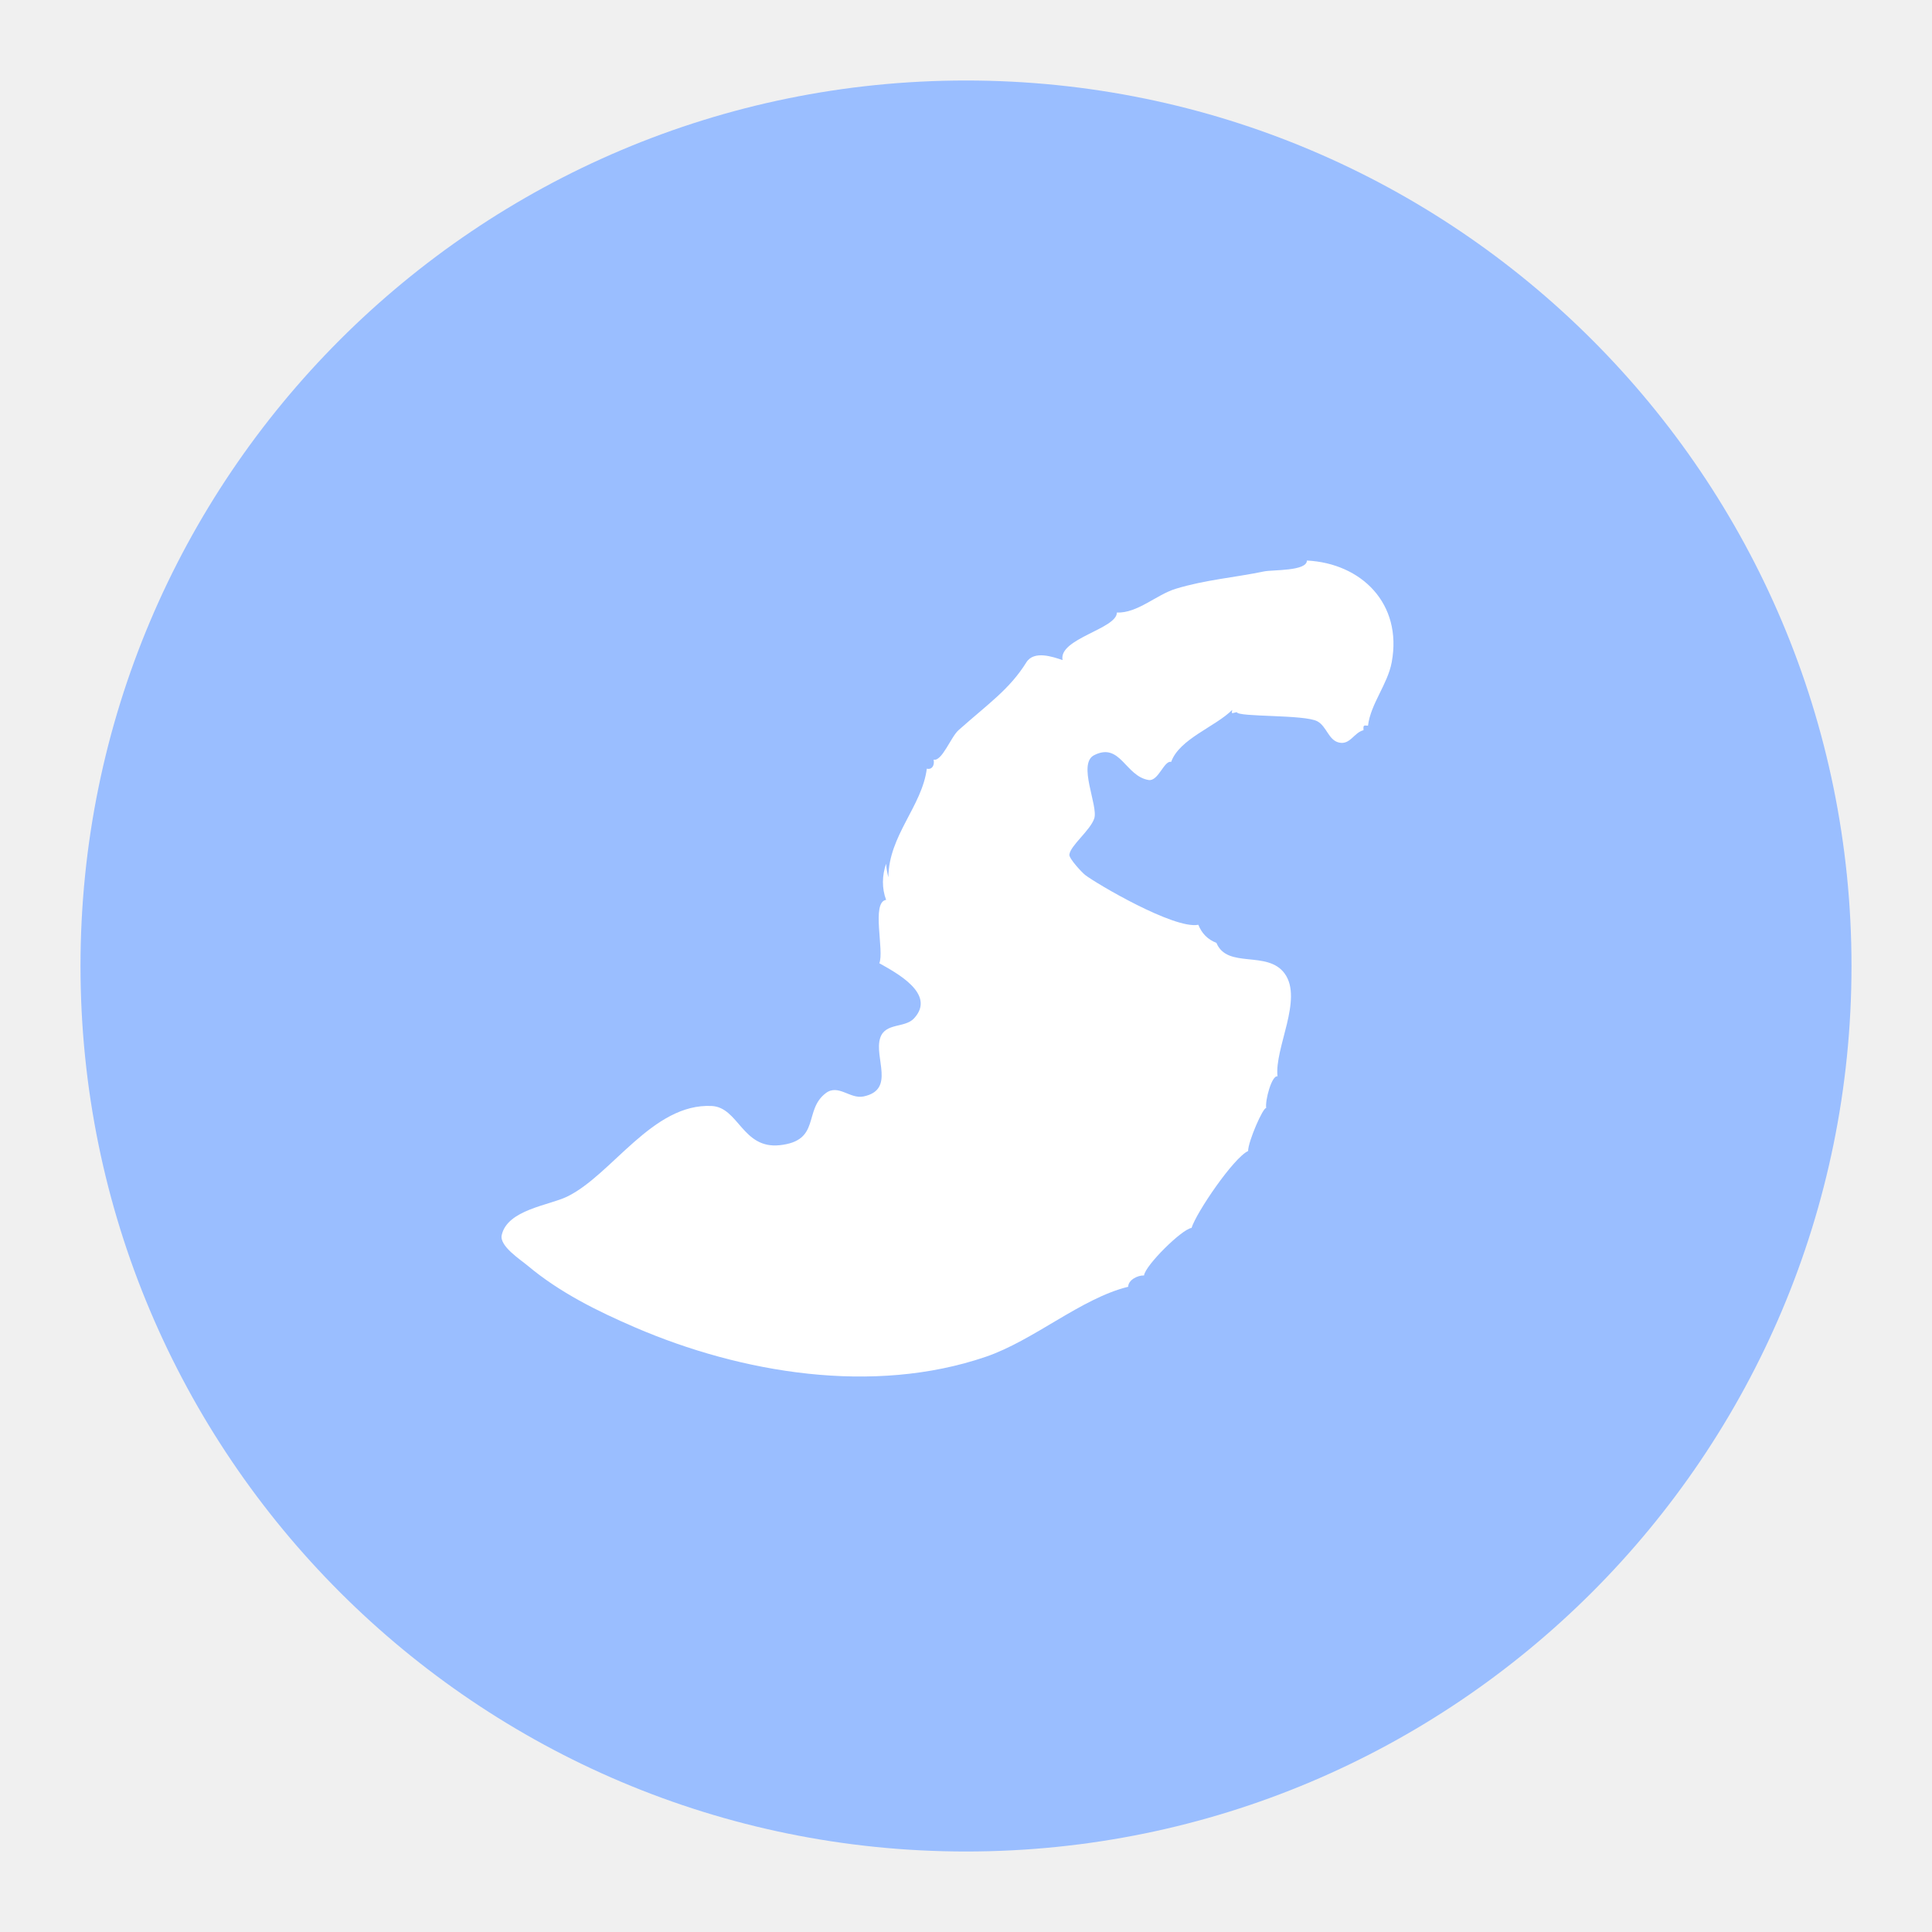
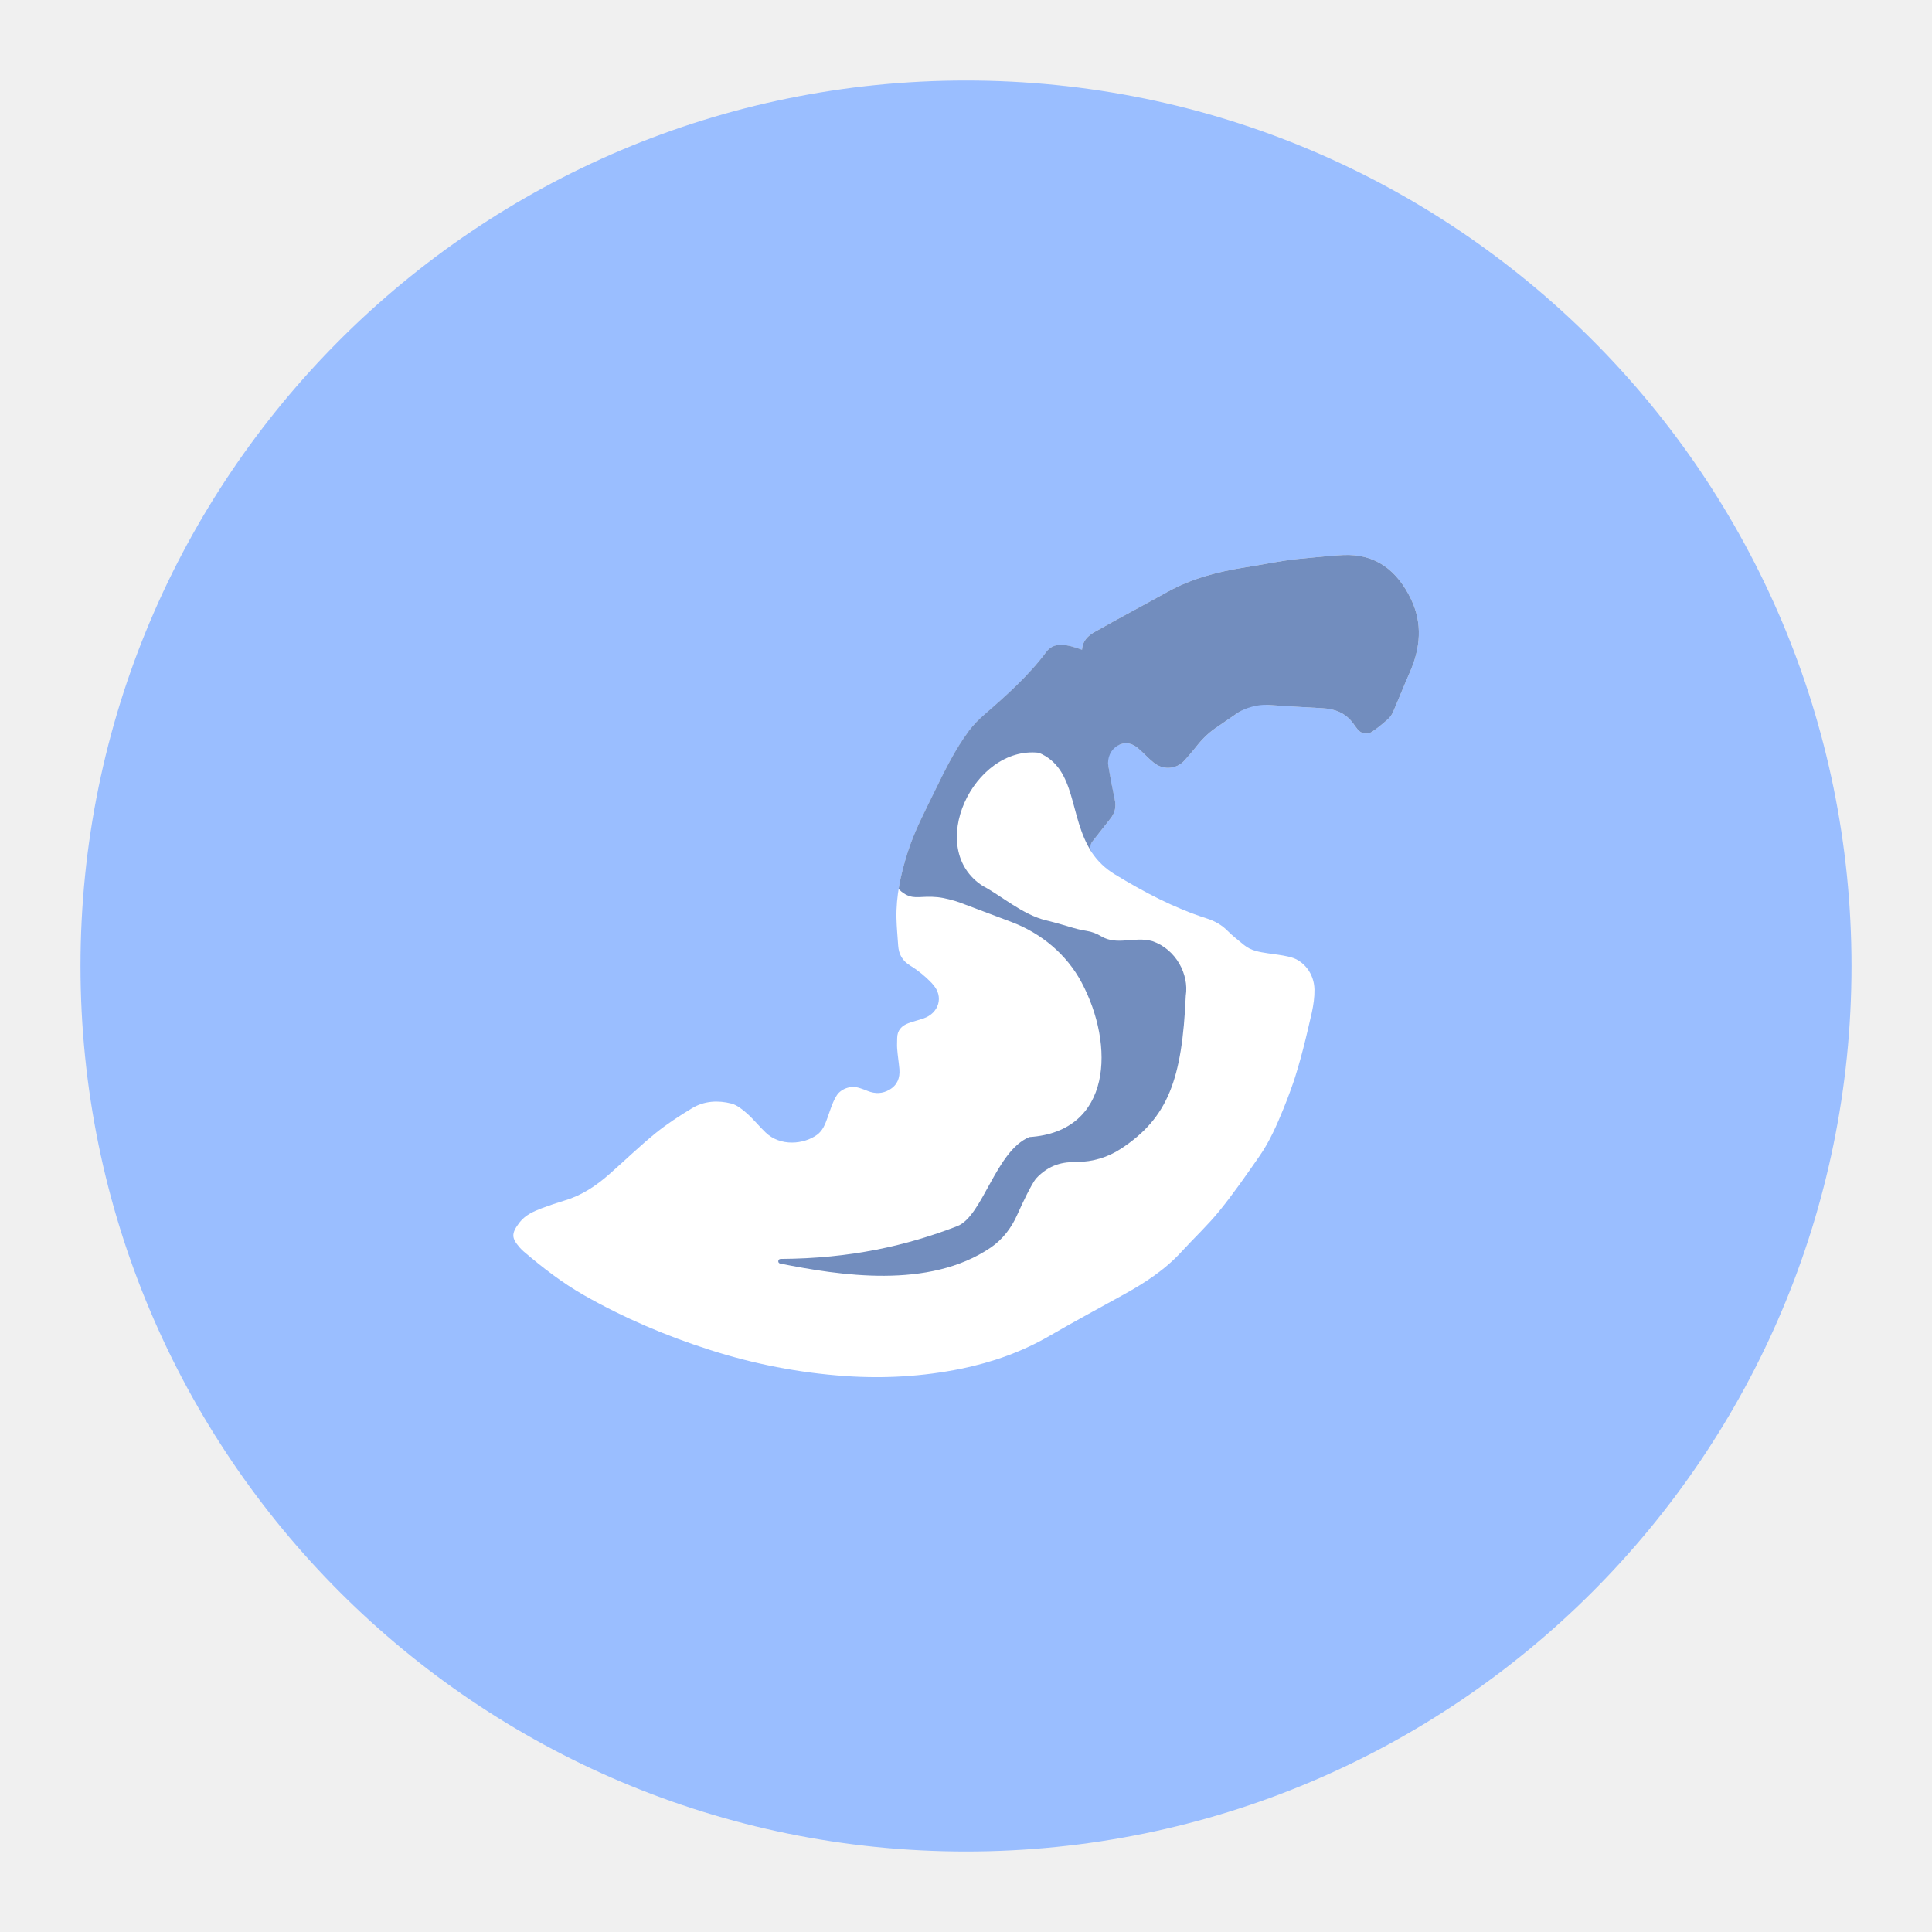
- <svg xmlns="http://www.w3.org/2000/svg" version="1.1" viewBox="0 0 192 192" xml:space="preserve">
-   <circle class="a" cx="96" cy="96" r="88" fill="#9abeff" />
-   <path id="path" d="m129.88 55.704c0 1.073-3.388 0.902-4.272 1.086-2.936 0.612-5.823 0.825-8.769 1.724-1.909 0.582-3.793 2.437-5.846 2.361 0 1.628-5.821 2.592-5.396 4.722-0.96-0.319-2.84-0.987-3.597 0.225-1.677 2.685-3.737 4.07-6.745 6.745-0.762 0.677-1.648 3.13-2.473 2.923 0.117 0.585-0.173 1.025-0.675 0.899-0.483 3.748-3.786 6.642-3.822 10.792-0.124-0.465-0.191-0.87-0.225-1.349-0.405 1.176-0.434 2.435 0 3.597-1.5 0.223-0.157 5.097-0.675 6.295 1.608 0.915 5.718 3.04 3.445 5.486-0.906 0.974-2.844 0.409-3.352 1.925-0.652 1.952 1.554 5.167-1.666 5.83-1.345 0.279-2.509-1.277-3.755-0.324-2.233 1.704-0.461 4.724-4.564 5.167-3.712 0.402-4.083-3.761-6.761-3.896-5.884-0.292-9.915 6.848-14.374 9.007-1.819 0.879-5.942 1.302-6.498 3.827-0.241 1.091 1.871 2.439 2.577 3.033 3.163 2.655 6.912 4.513 10.666 6.131 10.579 4.562 23.673 6.743 34.85 2.93 4.798-1.635 9.484-5.816 14.165-6.963 0-0.663 0.926-1.149 1.574-1.124 0.126-1.007 3.771-4.609 4.722-4.722 0.501-1.576 4.178-6.974 5.621-7.644 0-0.944 1.486-4.351 1.799-4.272-0.126-0.76 0.558-3.289 1.124-3.148-0.317-2.811 2.561-7.651 0.715-10.21-1.709-2.365-5.702-0.429-6.786-3.055-0.868-0.335-1.452-0.935-1.799-1.799-2.383 0.477-10.151-4.099-11.242-4.946-0.342-0.265-1.617-1.641-1.574-2.023 0.101-0.904 2.075-2.406 2.473-3.597 0.418-1.257-1.698-5.448 0-6.295 2.597-1.3 3.083 2.089 5.396 2.473 0.978 0.164 1.542-1.976 2.248-1.799 0.816-2.287 4.389-3.49 6.071-5.171-0.094 0.452-0.059 0.333 0.45 0.225 0.085 0.515 6.747 0.218 8.013 0.915 0.922 0.506 1.091 1.835 2.109 2.1 1.135 0.295 1.524-0.994 2.469-1.216-0.016-0.477-0.02-0.506 0.45-0.45 0.256-2.163 1.943-4.101 2.354-6.295 1.093-5.855-3.038-9.852-8.425-10.118m8.544 5.846 0.225 0.225-0.225-0.225m-29.454 0.675 0.225 0.225-0.225-0.225m-0.225 16.863 0.225 0.225-0.225-0.225m-20.91 17.088 0.225 0.225z" fill="#fff" stroke-width=".225" />
+ <svg xmlns="http://www.w3.org/2000/svg" id="uuid-93a6efca-8d3e-452e-ba9d-35d6e5467bc3" width="192" height="192" viewBox="0 0 192 192">
+   <defs>
+     <clipPath id="uuid-1e028128-2bb5-4b8b-a650-691e7201070d">
+       <path d="m107.53,64.58c.05-.9.6-1.41,1.28-1.79,2.38-1.35,4.79-2.62,7.18-3.95,2.43-1.35,5.02-2.02,7.71-2.45,1.34-.21,2.67-.47,4.02-.68.83-.13,1.67-.2,2.5-.28,1.08-.1,2.16-.22,3.24-.27,3.28-.16,5.41,1.58,6.76,4.37,1.17,2.41.95,4.88-.12,7.3-.58,1.31-1.1,2.64-1.67,3.95-.12.27-.3.51-.52.71-.5.44-1.02.88-1.57,1.24-.46.3-1.06.2-1.41-.23-.16-.2-.31-.41-.46-.62-.76-1.04-1.83-1.44-3.08-1.5-1.82-.09-3.63-.21-5.45-.33h-.01c-.88-.06-2.19.29-2.91.78s-1.49,1.03-2.24,1.54c-.8.55-1.47,1.26-2.06,2.03-.33.42-.69.82-1.05,1.22-.74.79-1.95.92-2.83.3-.07-.05-.14-.1-.21-.15-.54-.43-.99-.95-1.52-1.4-.54-.46-1.22-.71-2.01-.28-.72.39-1.09,1.23-.95,2.04.19,1.12.4,2.25.64,3.36.16.72,0,1.32-.45,1.88-.6.75-1.18,1.51-1.77,2.25-.24.3-.29.73-.08,1.06.6.9,1.36,1.62,2.28,2.18,2.9,1.77,5.89,3.35,9.14,4.39.79.25,1.5.64,2.1,1.25.5.51,1.08.94,1.63,1.4.69.57,1.53.69,2.38.82.68.1,1.38.17,2.05.33,1.52.37,2.53,1.72,2.56,3.28s-.46,3.02-.78,4.52c-.53,2.5-1.33,4.94-2.29,7.31-.67,1.64-1.38,3.28-2.4,4.74-1.28,1.84-2.56,3.69-3.97,5.43-1.16,1.43-2.52,2.7-3.77,4.06-1.65,1.81-3.66,3.11-5.78,4.28-2.44,1.35-4.9,2.67-7.31,4.07-2.75,1.6-5.69,2.64-8.8,3.28-3.82.78-7.68,1-11.55.73-4.57-.32-9.04-1.19-13.41-2.59-4.35-1.39-8.54-3.17-12.51-5.43-2.18-1.24-4.15-2.76-6.04-4.38-.14-.12-.26-.25-.38-.38-.79-.93-.9-1.37,0-2.53.55-.7,1.36-1.07,2.17-1.38.77-.29,1.55-.55,2.34-.79,1.67-.5,3.08-1.45,4.37-2.58,1.54-1.36,3.02-2.79,4.61-4.09,1.14-.92,2.38-1.73,3.64-2.49,1.21-.73,2.58-.8,3.91-.46.56.15,1.09.58,1.54.98.66.58,1.21,1.28,1.85,1.89,1.48,1.43,3.81,1.18,5.11.24.58-.42.81-1.05,1.04-1.69.25-.68.45-1.39.8-2.02.48-.87,1.54-1.23,2.47-.92.24.08.48.17.71.26.71.29,1.53.26,2.2-.13.77-.46,1.05-1.17.98-2.03-.06-.67-.17-1.34-.22-2.01-.03-.35,0-.71,0-1.07,0-.78.44-1.25,1.13-1.5.49-.18,1-.3,1.49-.47,1.44-.5,1.86-2.38.81-3.49-.63-.66-1.35-1.25-2.12-1.72-.8-.49-1.15-1.13-1.21-2-.06-.91-.15-1.81-.17-2.72-.05-2.24.43-4.39,1.1-6.51.69-2.19,1.77-4.19,2.76-6.24.99-2.04,2-4.07,3.35-5.89.45-.61.99-1.14,1.57-1.64,2.19-1.9,4.35-3.83,6.09-6.16.64-.85,1.5-.81,2.39-.61.38.09.75.24,1.19.37Z" fill="none" stroke-width="0" />
+     </clipPath>
+   </defs>
+   <g id="uuid-7aa6e80c-c555-44bb-b350-867941dbc7d3">
+     <g id="uuid-77269e8d-dac1-4cd7-a4bb-afde4fe3e07f">
+       <circle cx="96" cy="96" r="88" fill="#9abeff" stroke-width="0" />
+       <g clip-path="url(#uuid-1e028128-2bb5-4b8b-a650-691e7201070d)">
+         <path d="m107.53,64.58c.05-.9.6-1.41,1.28-1.79,2.38-1.35,4.79-2.62,7.18-3.95,2.43-1.35,5.02-2.02,7.71-2.45,1.34-.21,2.67-.47,4.02-.68.83-.13,1.67-.2,2.5-.28,1.08-.1,2.16-.22,3.24-.27,3.28-.16,5.41,1.58,6.76,4.37,1.17,2.41.95,4.88-.12,7.3-.57,1.3-1.09,2.63-1.66,3.94-.12.27-.31.53-.53.72-.53.46-1.06.92-1.65,1.3-.56.36-.9.25-1.32-.27-.16-.2-.31-.42-.47-.63-.76-1.04-1.83-1.44-3.08-1.5-1.82-.09-3.63-.21-5.45-.33-.38-.03-.75-.14-1.14-.19-.15-.02-.34,0-.46.07-1.2.81-2.39,1.63-3.57,2.45-.8.55-1.46,1.24-2.05,2.02-.56.73-1.22,1.38-1.84,2.06-.23.25-.53.33-.83.18-.49-.26-1-.52-1.43-.86-.54-.43-.99-.95-1.52-1.4-.41-.35-.89-.57-1.44-.48-1.17.19-1.74.99-1.53,2.16.2,1.15.4,2.3.66,3.44.16.72,0,1.32-.45,1.88-.61.76-1.2,1.54-1.81,2.3-.27.34-.28.64-.04,1.01.6.9,1.36,1.62,2.28,2.18,2.9,1.77,5.89,3.35,9.14,4.39.79.25,1.5.64,2.1,1.25.5.51,1.08.94,1.63,1.4.69.57,1.53.69,2.38.82.66.1,1.34.17,1.99.32,1.72.4,2.58,1.5,2.62,3.27.03,1.38-.35,2.69-.66,4.01-.59,2.52-1.27,5.02-2.24,7.43-.72,1.78-1.46,3.57-2.56,5.15-1.28,1.84-2.56,3.69-3.97,5.43-1.16,1.43-2.52,2.7-3.77,4.06-1.65,1.81-3.66,3.11-5.78,4.28-2.44,1.35-4.9,2.67-7.31,4.07-2.75,1.6-5.69,2.64-8.8,3.28-3.82.78-7.68,1-11.55.73-4.57-.32-9.04-1.19-13.41-2.59-4.35-1.39-8.54-3.17-12.51-5.43-2.18-1.24-4.15-2.76-6.04-4.38-.14-.12-.26-.25-.38-.38-.79-.93-.9-1.37,0-2.53.55-.7,1.36-1.07,2.17-1.38.77-.29,1.55-.55,2.34-.79,1.67-.5,3.08-1.45,4.37-2.58,1.54-1.36,3.02-2.79,4.61-4.09,1.14-.92,2.38-1.73,3.64-2.49,1.21-.73,2.58-.8,3.91-.46.56.15,1.09.58,1.54.98.66.58,1.21,1.28,1.85,1.89,1.48,1.43,3.81,1.18,5.11.24.58-.42.81-1.05,1.04-1.69.25-.68.45-1.39.8-2.02.57-1.03,1.35-1.28,2.47-.92.25.08.49.17.73.27.75.3,1.47.28,2.17-.13.78-.46,1.05-1.17.98-2.03-.06-.67-.17-1.34-.22-2.01-.03-.35,0-.71,0-1.07,0-.78.44-1.25,1.13-1.5.49-.18,1-.3,1.49-.47,1.53-.53,2.03-2.17.94-3.36-.65-.71-1.42-1.35-2.25-1.86-.8-.49-1.15-1.13-1.21-2-.06-.91-.15-1.81-.17-2.72-.05-2.24.43-4.39,1.1-6.51.69-2.19,1.77-4.19,2.76-6.24,1.03-2.13,2.09-4.25,3.53-6.13.53-.69,1.22-1.26,1.89-1.84,2.01-1.76,3.98-3.57,5.59-5.73.64-.85,1.5-.81,2.39-.61.38.09.75.24,1.19.37Z" fill="#fff" stroke-width="0" />
+         <path d="m103.22,74.8c3.83,1.6,2.97,6.35,5.26,9.87,3.73-.64,5.35-2.16,5.55-3.96l31.97-7.19,3.4-25.7s-41.8,4.6-42.1,4.6-14,18.7-14,18.7l.97,1.8c-1.89.96-4.4,2.72-5.66,5.84-1.51,3.73-.99,8.82,1.39,10.13.93.51,1.55.11,3.17.27.63.06,1.64.32,2.23.54,1.19.45,3.38,1.27,5.15,1.94,2.95,1.12,5.46,3.22,6.94,6,3.31,6.22,3.04,14.82-5.19,15.36-3.34,1.37-4.63,7.85-7.16,8.85-5.02,1.94-10.59,3.22-17.56,3.26-.28,0-.33.4-.05.46,5.87,1.17,14.77,2.6,20.93-1.59,1.16-.79,2.04-1.93,2.61-3.21s1.42-3.05,1.88-3.64c1.36-1.45,2.71-1.66,4.09-1.66,1.54,0,3.07-.46,4.36-1.31,4.7-3.08,6.08-6.94,6.44-15.2.34-2.13-.98-4.63-3.32-5.43-1.8-.5-3.49.47-5.08-.48-.45-.27-.94-.46-1.46-.54-1.3-.2-1.89-.53-4.04-1.05-2.32-.56-4.48-2.48-6.25-3.4-5.81-3.7-.96-13.98,5.55-13.25Z" fill="#728dbe" stroke-width="0" />
+       </g>
+     </g>
+   </g>
</svg>
